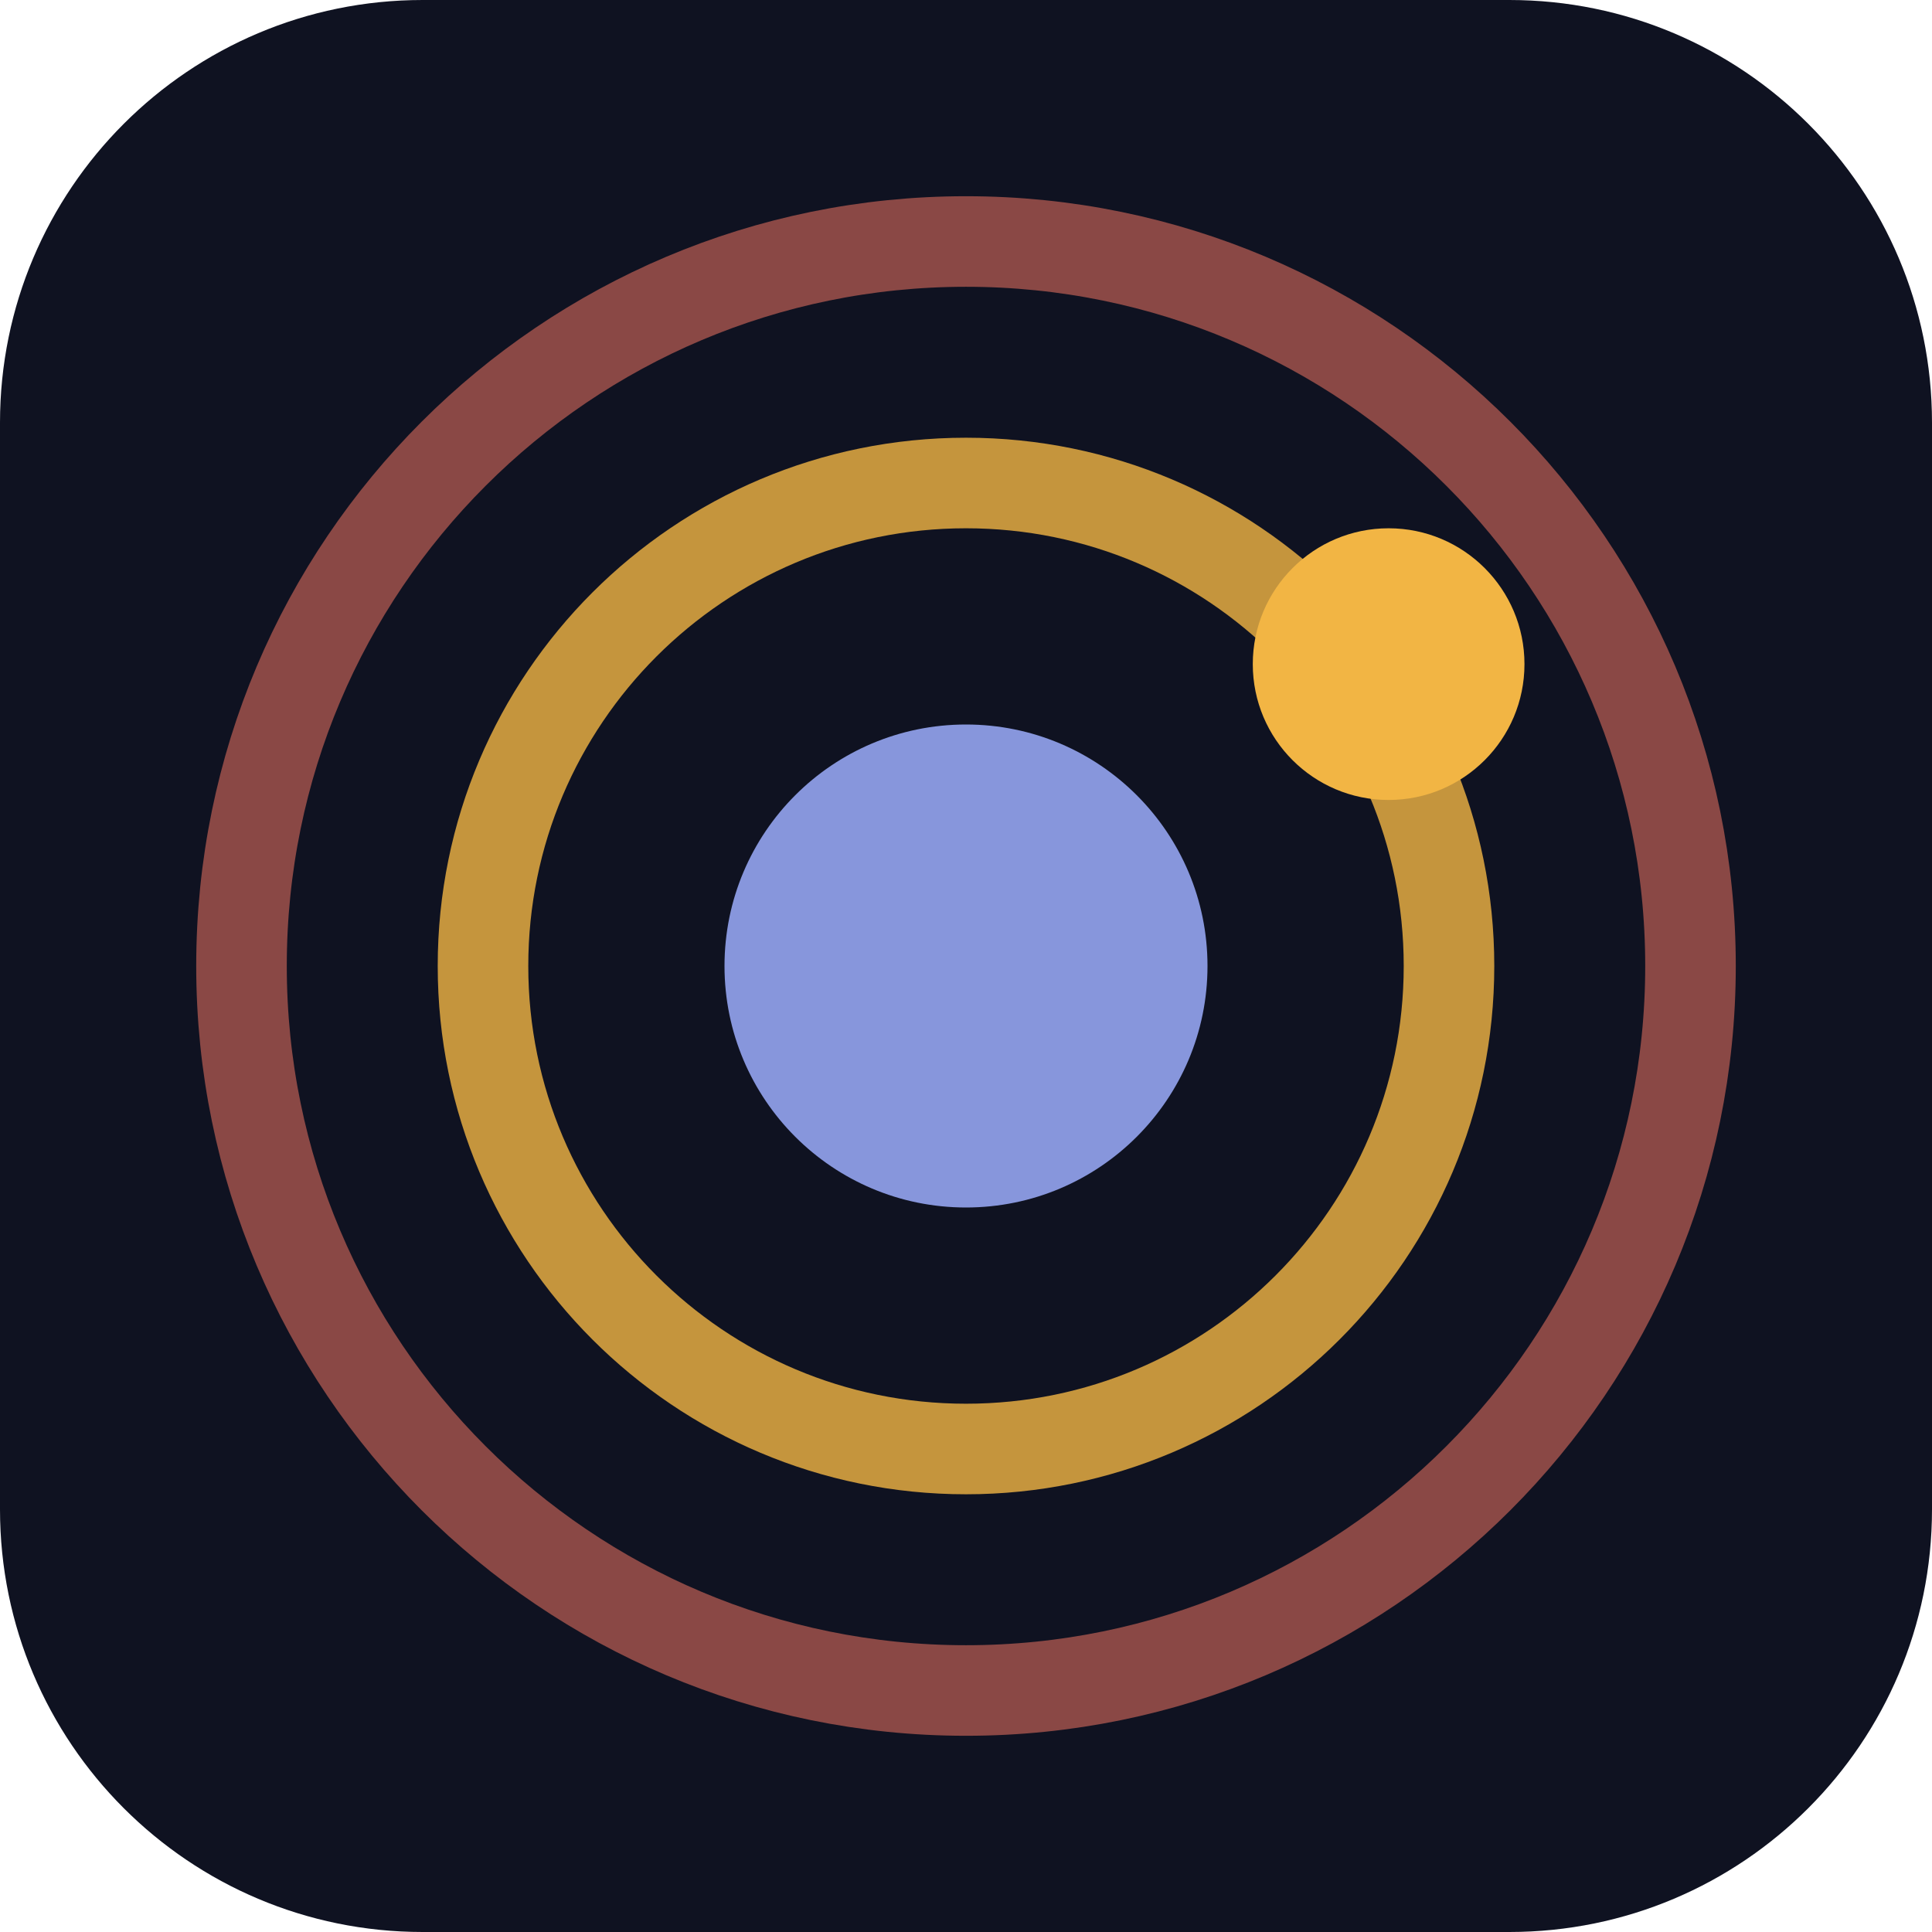
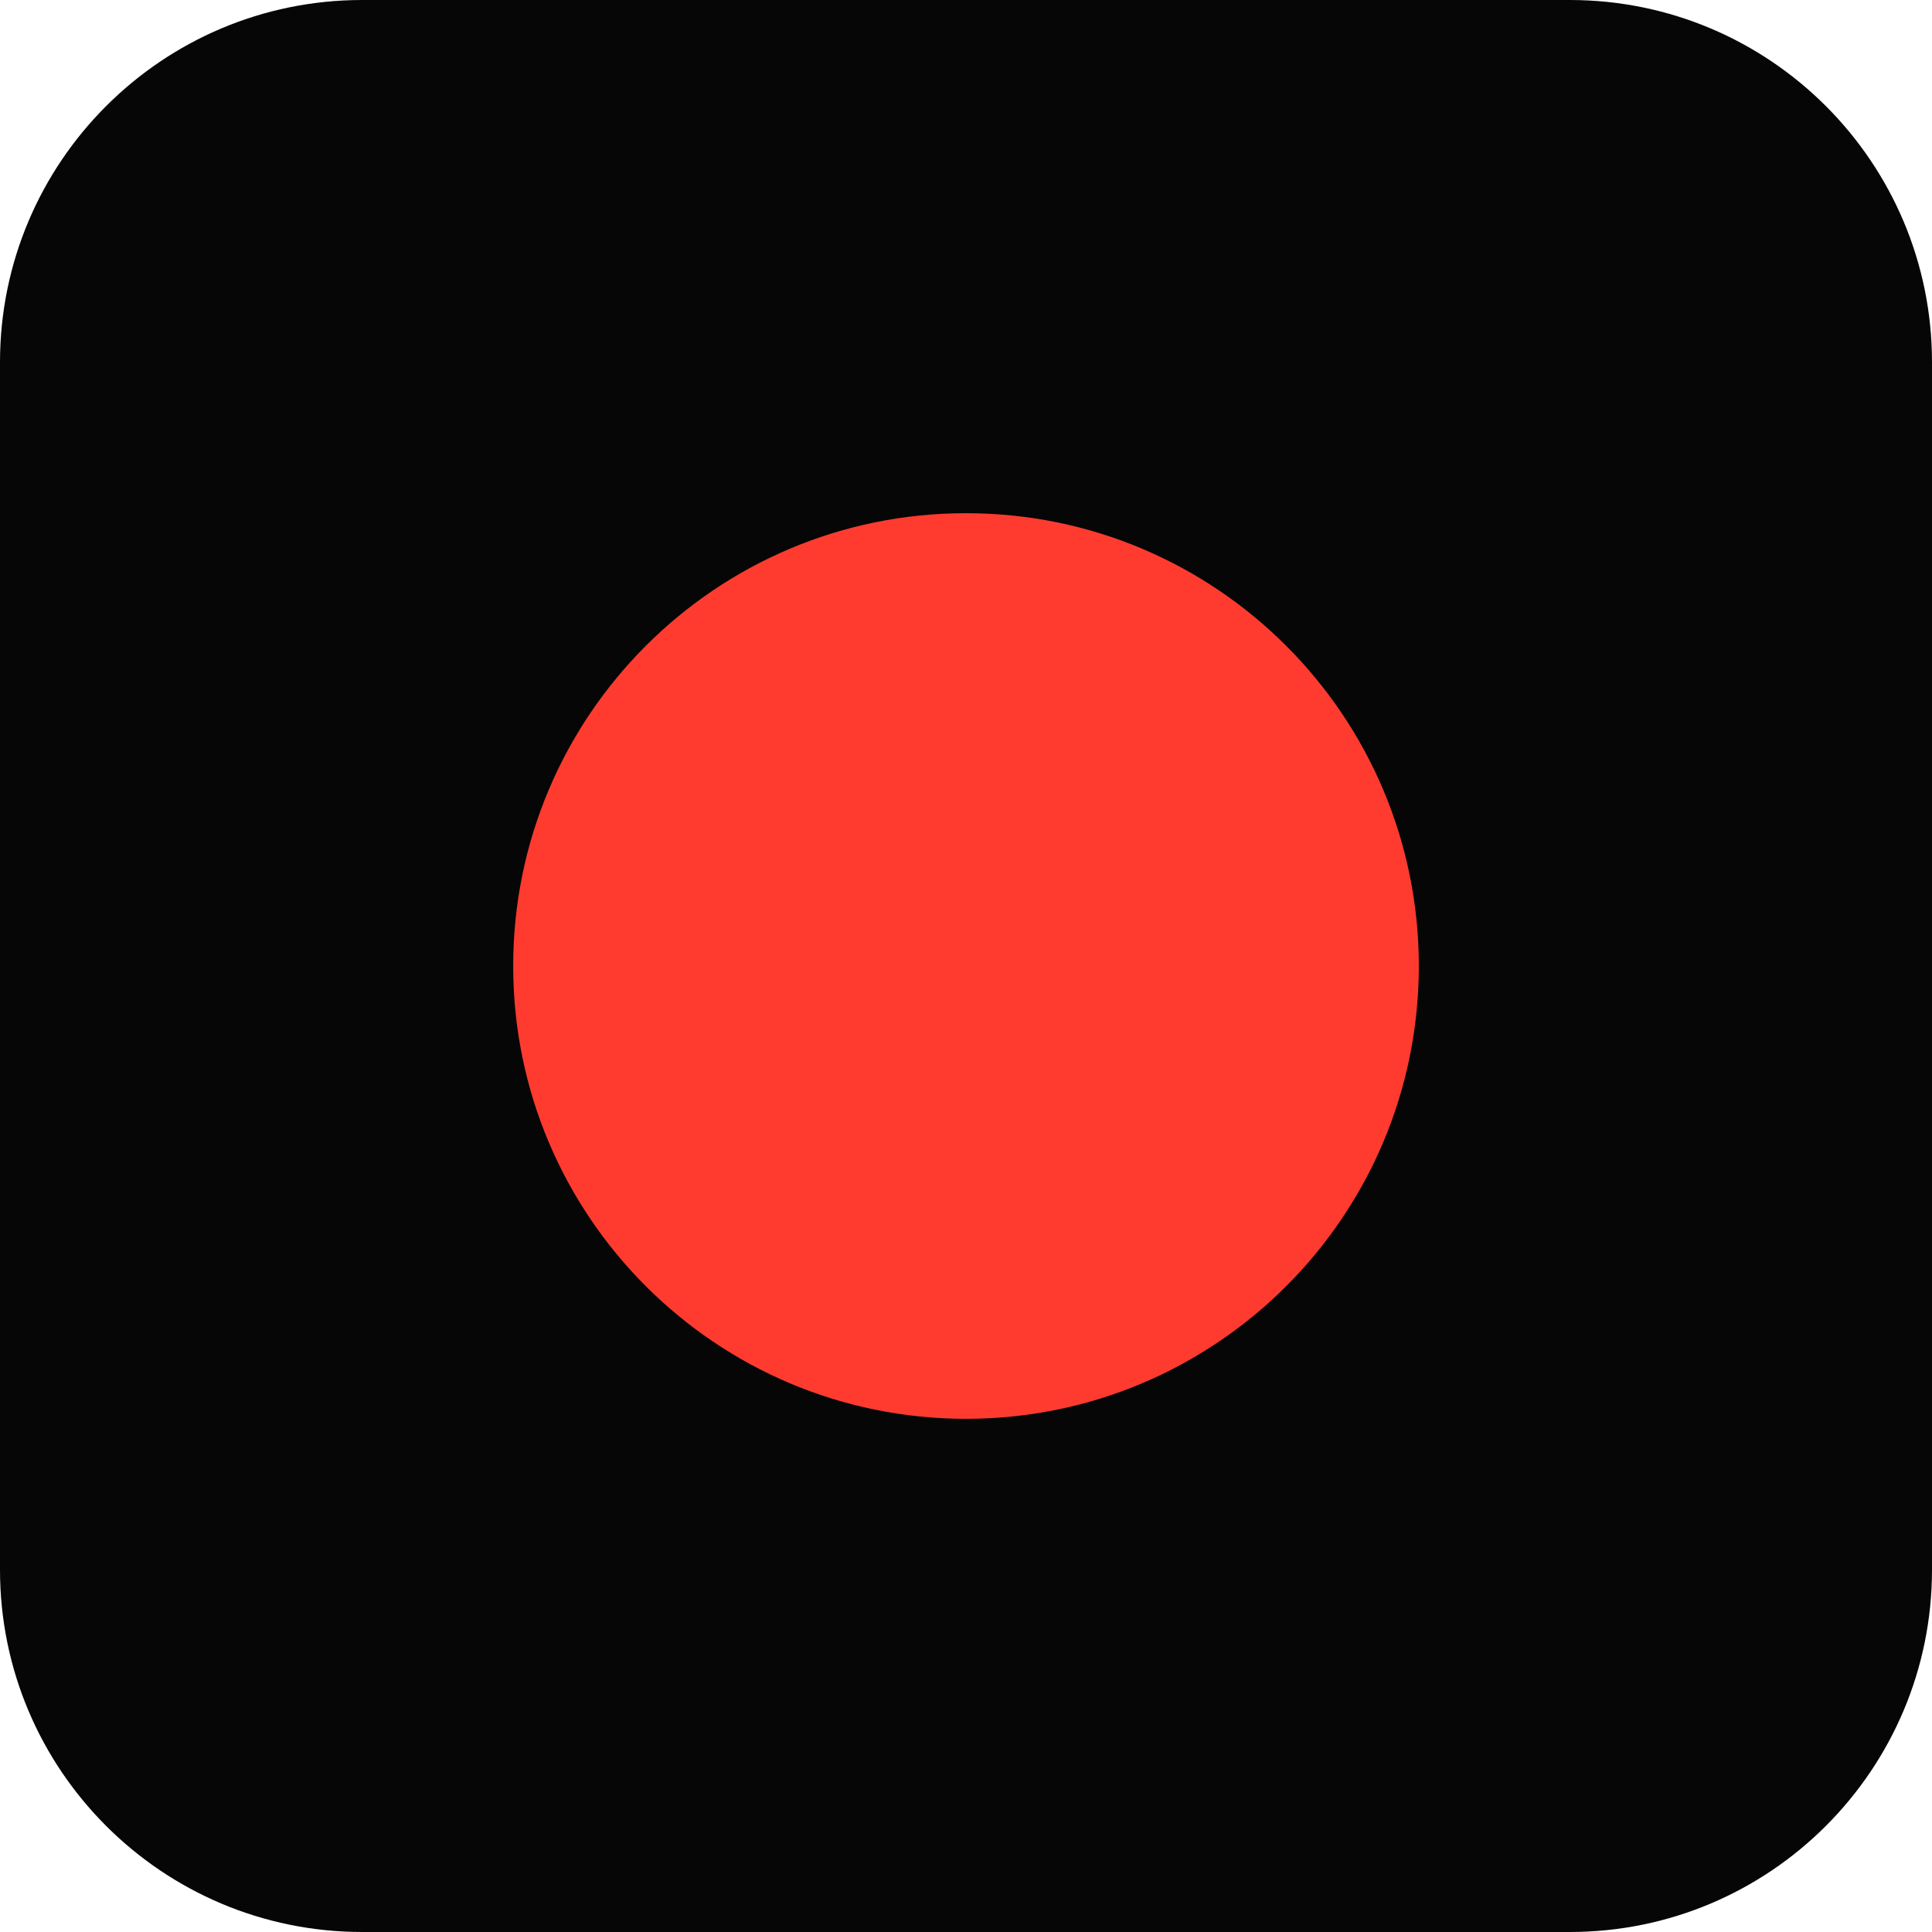
<svg xmlns="http://www.w3.org/2000/svg" viewBox="0 0 64 64">
-   <rect width="64" height="64" rx="14" fill="#0f1221" />
-   <circle cx="32" cy="32" r="24" fill="none" stroke="#ef7462" stroke-opacity=".55" stroke-width="3" />
-   <circle cx="32" cy="32" r="16" fill="none" stroke="#f2b544" stroke-opacity=".8" stroke-width="3" />
-   <circle cx="32" cy="32" r="8" fill="#8796dc" />
-   <circle cx="46" cy="22" r="4.5" fill="#f2b544" />
+   <rect width="64" height="64" rx="12" fill="#060606" />
+   <circle cx="32" cy="32" r="15" fill="#ff3b30" />
</svg>
